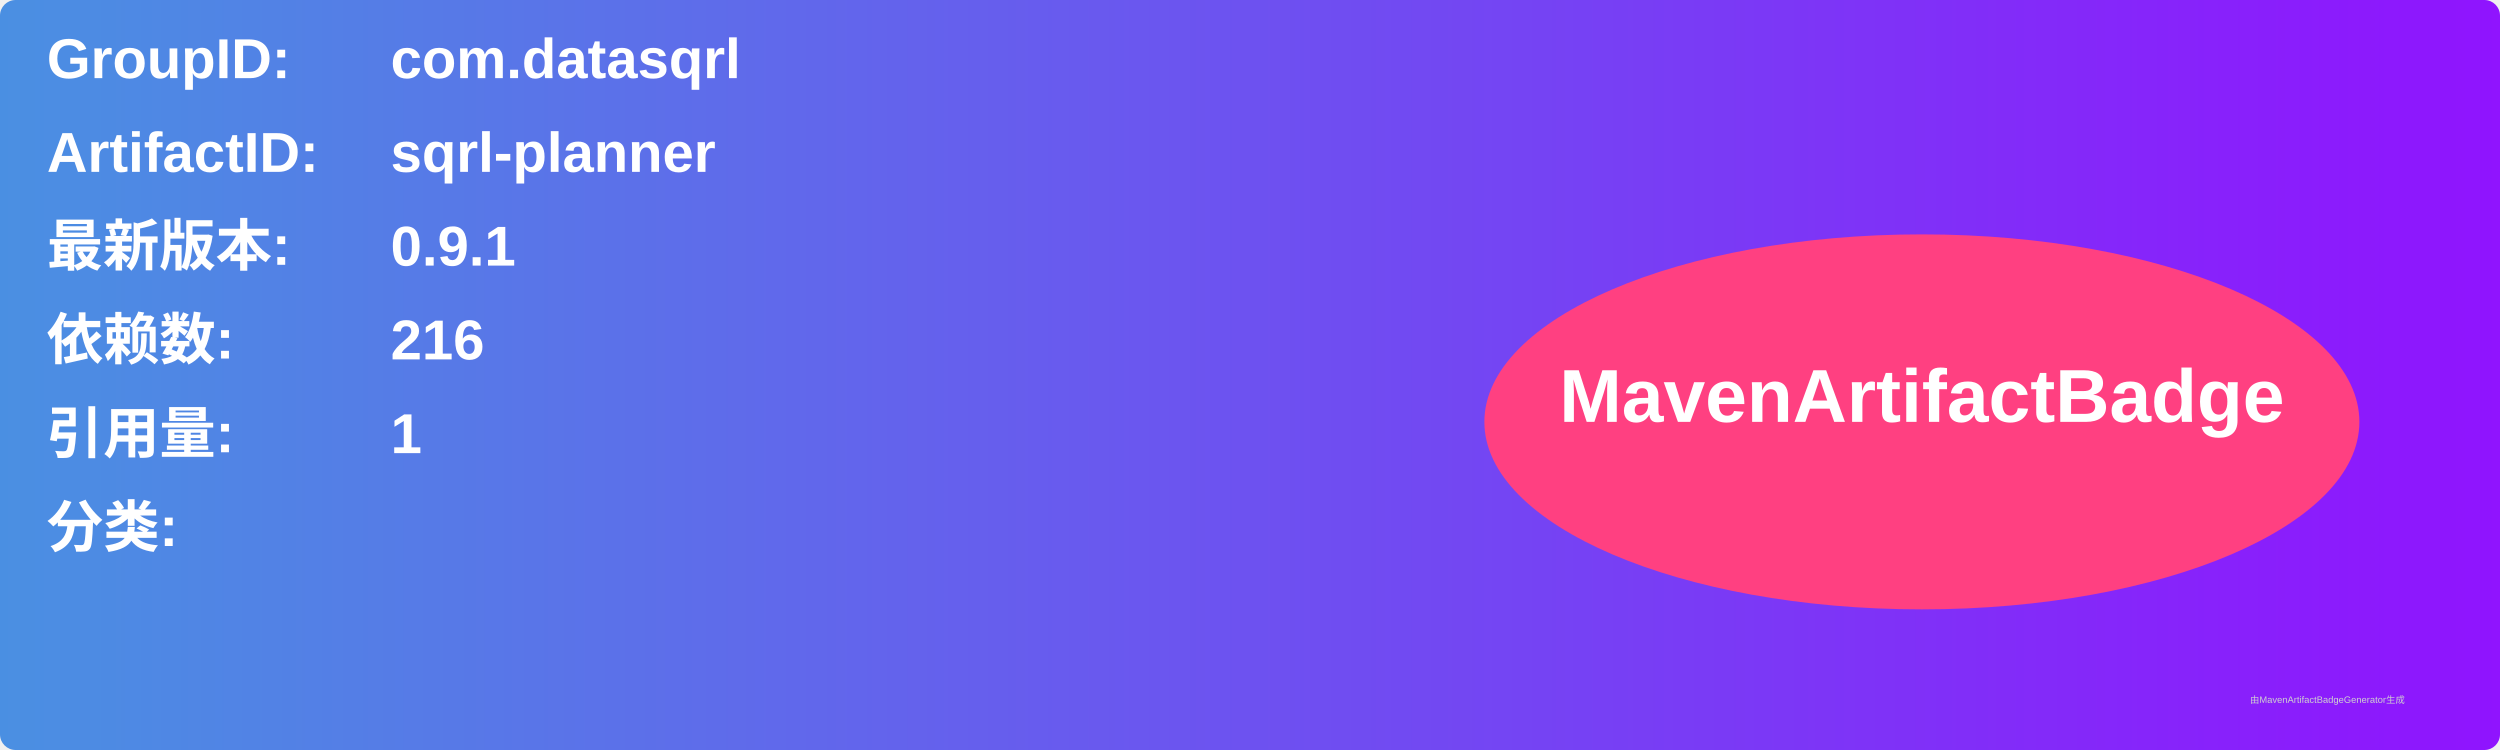
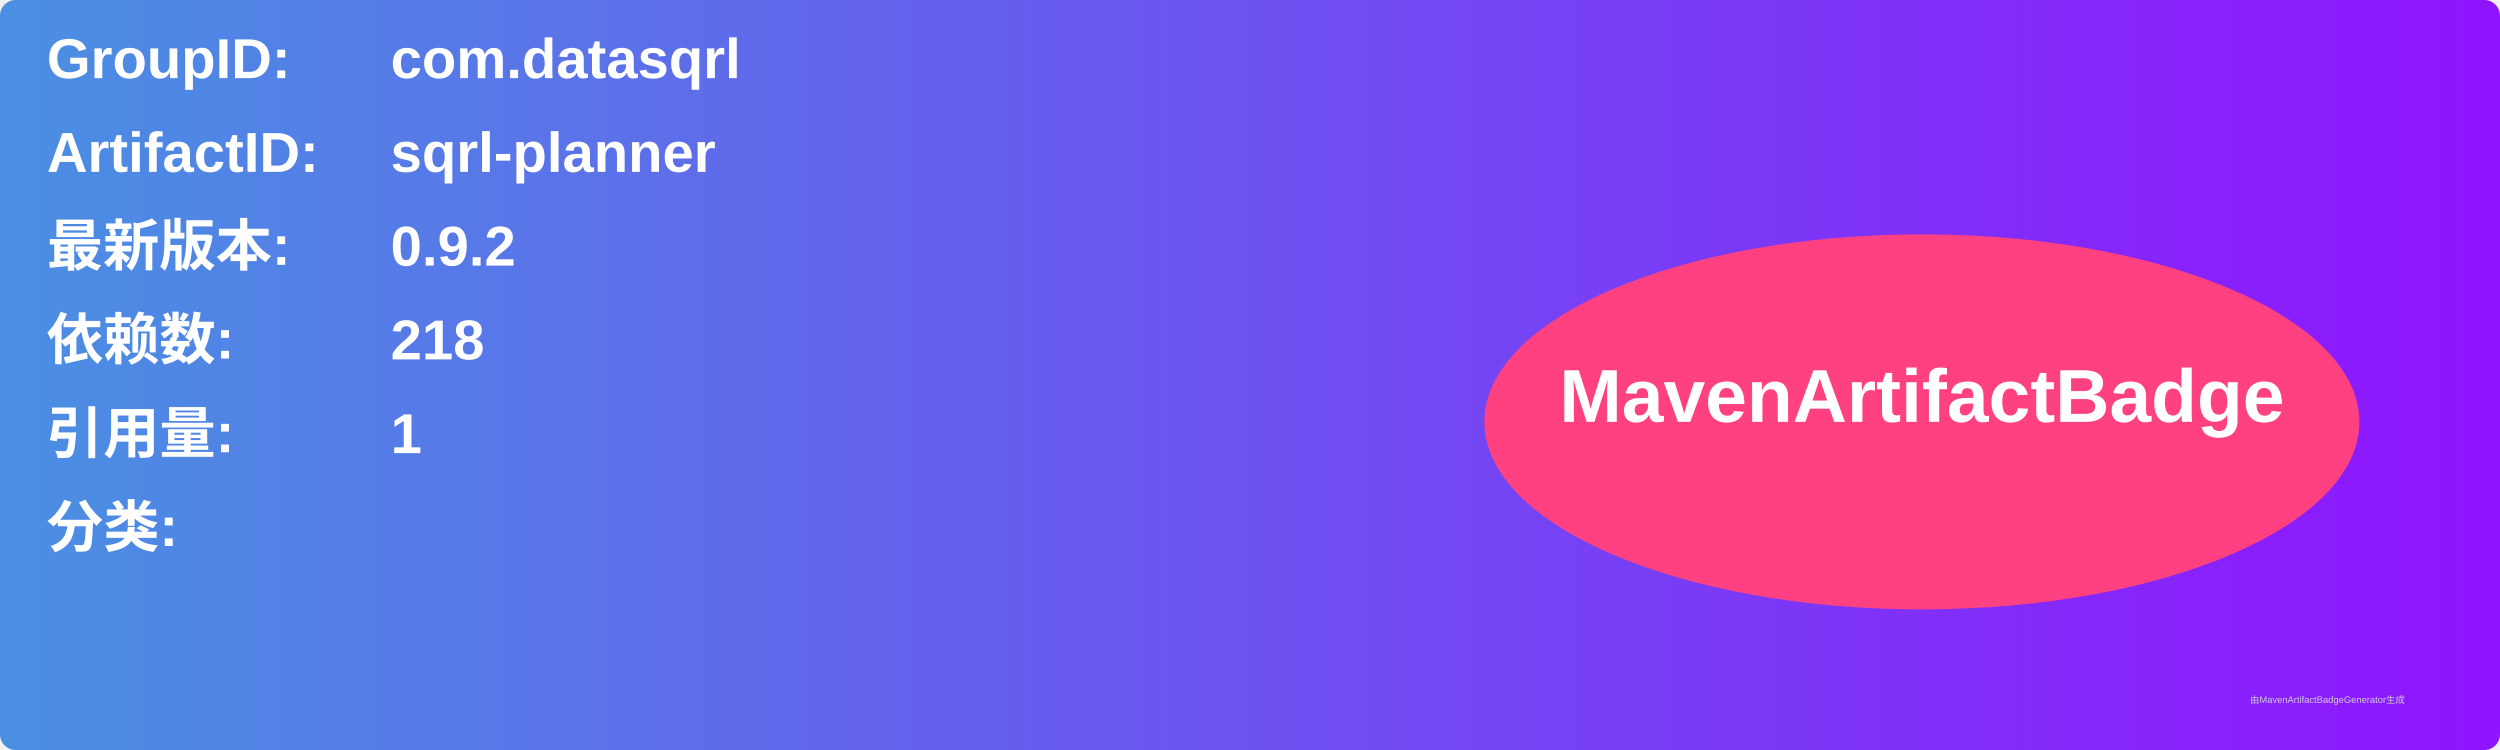
<svg xmlns="http://www.w3.org/2000/svg" width="800" height="240" viewBox="0 0 800 240">
  <linearGradient id="grad" x1="0%" y1="0%" x2="100%" y2="0%">
    <stop offset="0%" stop-color="#4a90e2" />
    <stop offset="100%" stop-color="#9013fe" />
  </linearGradient>
  <rect width="100%" height="100%" rx="5" ry="5" fill="url(#grad)" />
  <g transform="translate(15, 15)">
    <text x="0" y="10" font-family="Arial" font-size="18" fill="white" font-weight="bold" width="260">GroupID:</text>
    <text x="110" y="10" font-family="Arial" font-size="18" fill="white" font-weight="bold" width="460">com.datasqrl</text>
    <text x="0" y="40" font-family="Arial" font-size="18" fill="white" font-weight="bold" width="260">ArtifactID:</text>
    <text x="110" y="40" font-family="Arial" font-size="18" fill="white" font-weight="bold" width="460">sqrl-planner</text>
    <text x="0" y="70" font-family="Arial" font-size="18" fill="white" font-weight="bold">最新版本:</text>
    <text x="110" y="70" font-family="Arial" font-size="18" fill="white" font-weight="bold">
-       <tspan font-weight="bold">0.9.1</tspan>
+       <tspan font-weight="bold">0.9.2</tspan>
    </text>
    <text x="0" y="100" font-family="Arial" font-size="18" fill="white" font-weight="bold">依赖数: </text>
    <text x="110" y="100" font-family="Arial" font-size="18" fill="white">
-       <tspan font-weight="bold">216</tspan>
+       <tspan font-weight="bold">218</tspan>
    </text>
    <text x="0" y="130" font-family="Arial" font-size="18" fill="white" font-weight="bold">引用量: </text>
    <text x="110" y="130" font-family="Arial" font-size="18" fill="white">
      <tspan font-weight="bold">1</tspan>
    </text>
    <text x="0" y="160" font-family="Arial" font-size="18" fill="white" font-weight="bold">分类:</text>
    <text x="10" y="190" font-family="Arial" font-size="10" fill="white">
      <tspan font-weight="bold" />
    </text>
    <ellipse cx="600" cy="120" rx="140" ry="60" fill="#ff4081" />
    <text x="600" y="120" text-anchor="middle" font-family="Arial" font-size="24" fill="white" font-weight="bold">MavenArtifactBadge</text>
  </g>
  <text x="720" y="225" font-family="Arial" font-size="3" fill="#d0d0d0">由MavenArtifactBadgeGenerator生成</text>
</svg>
